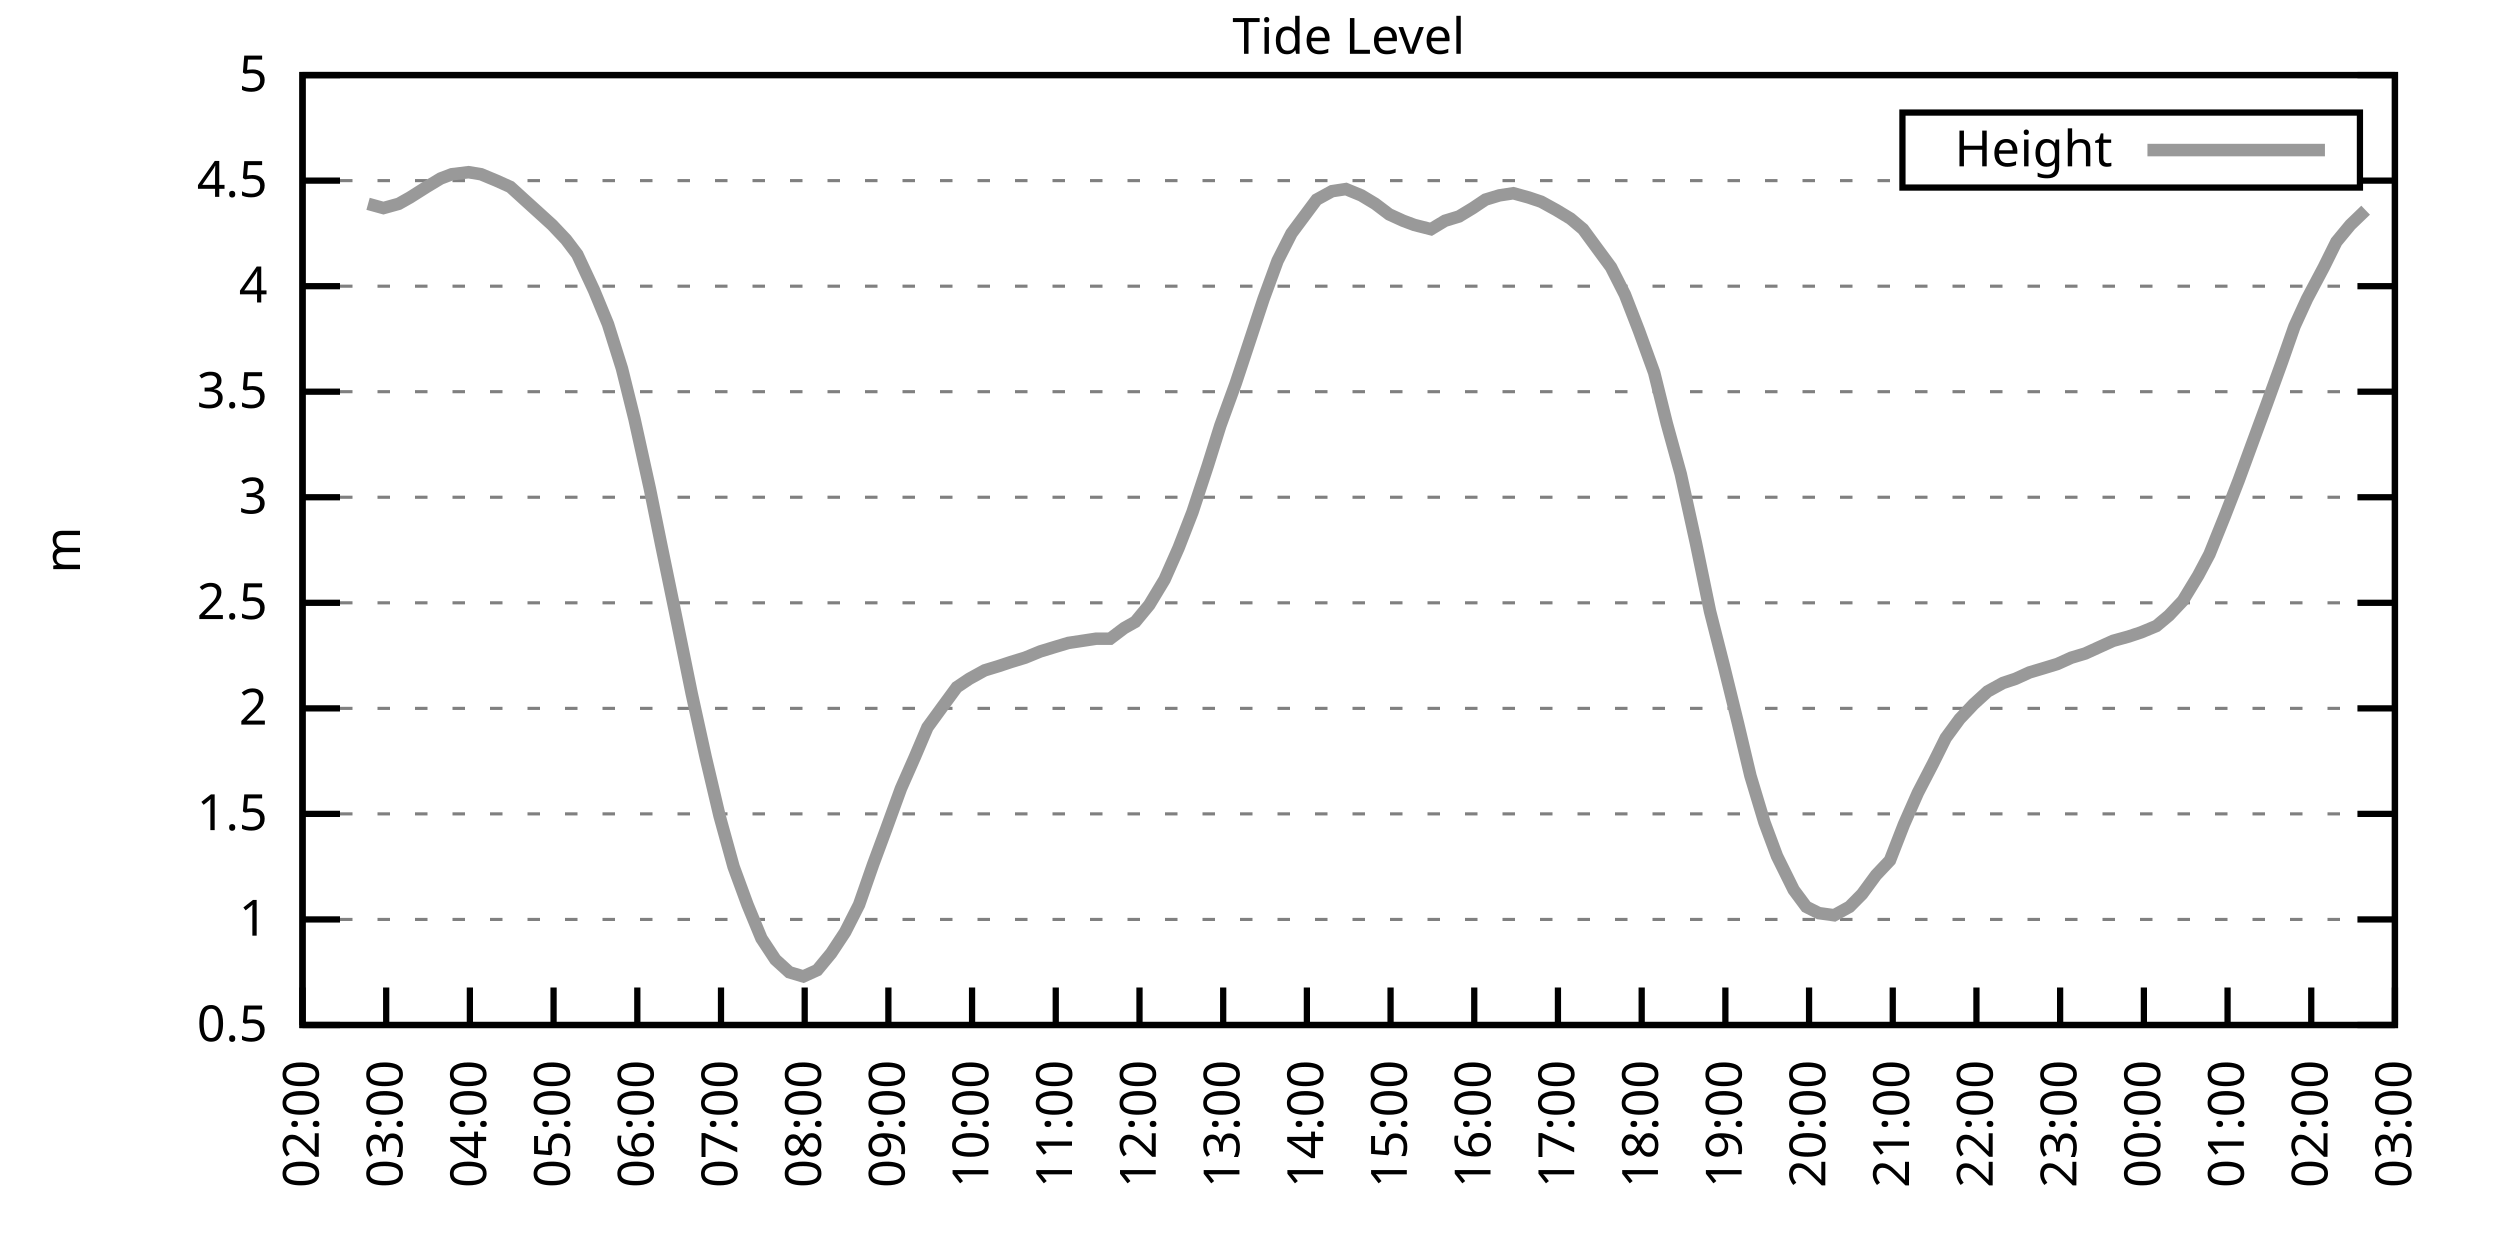
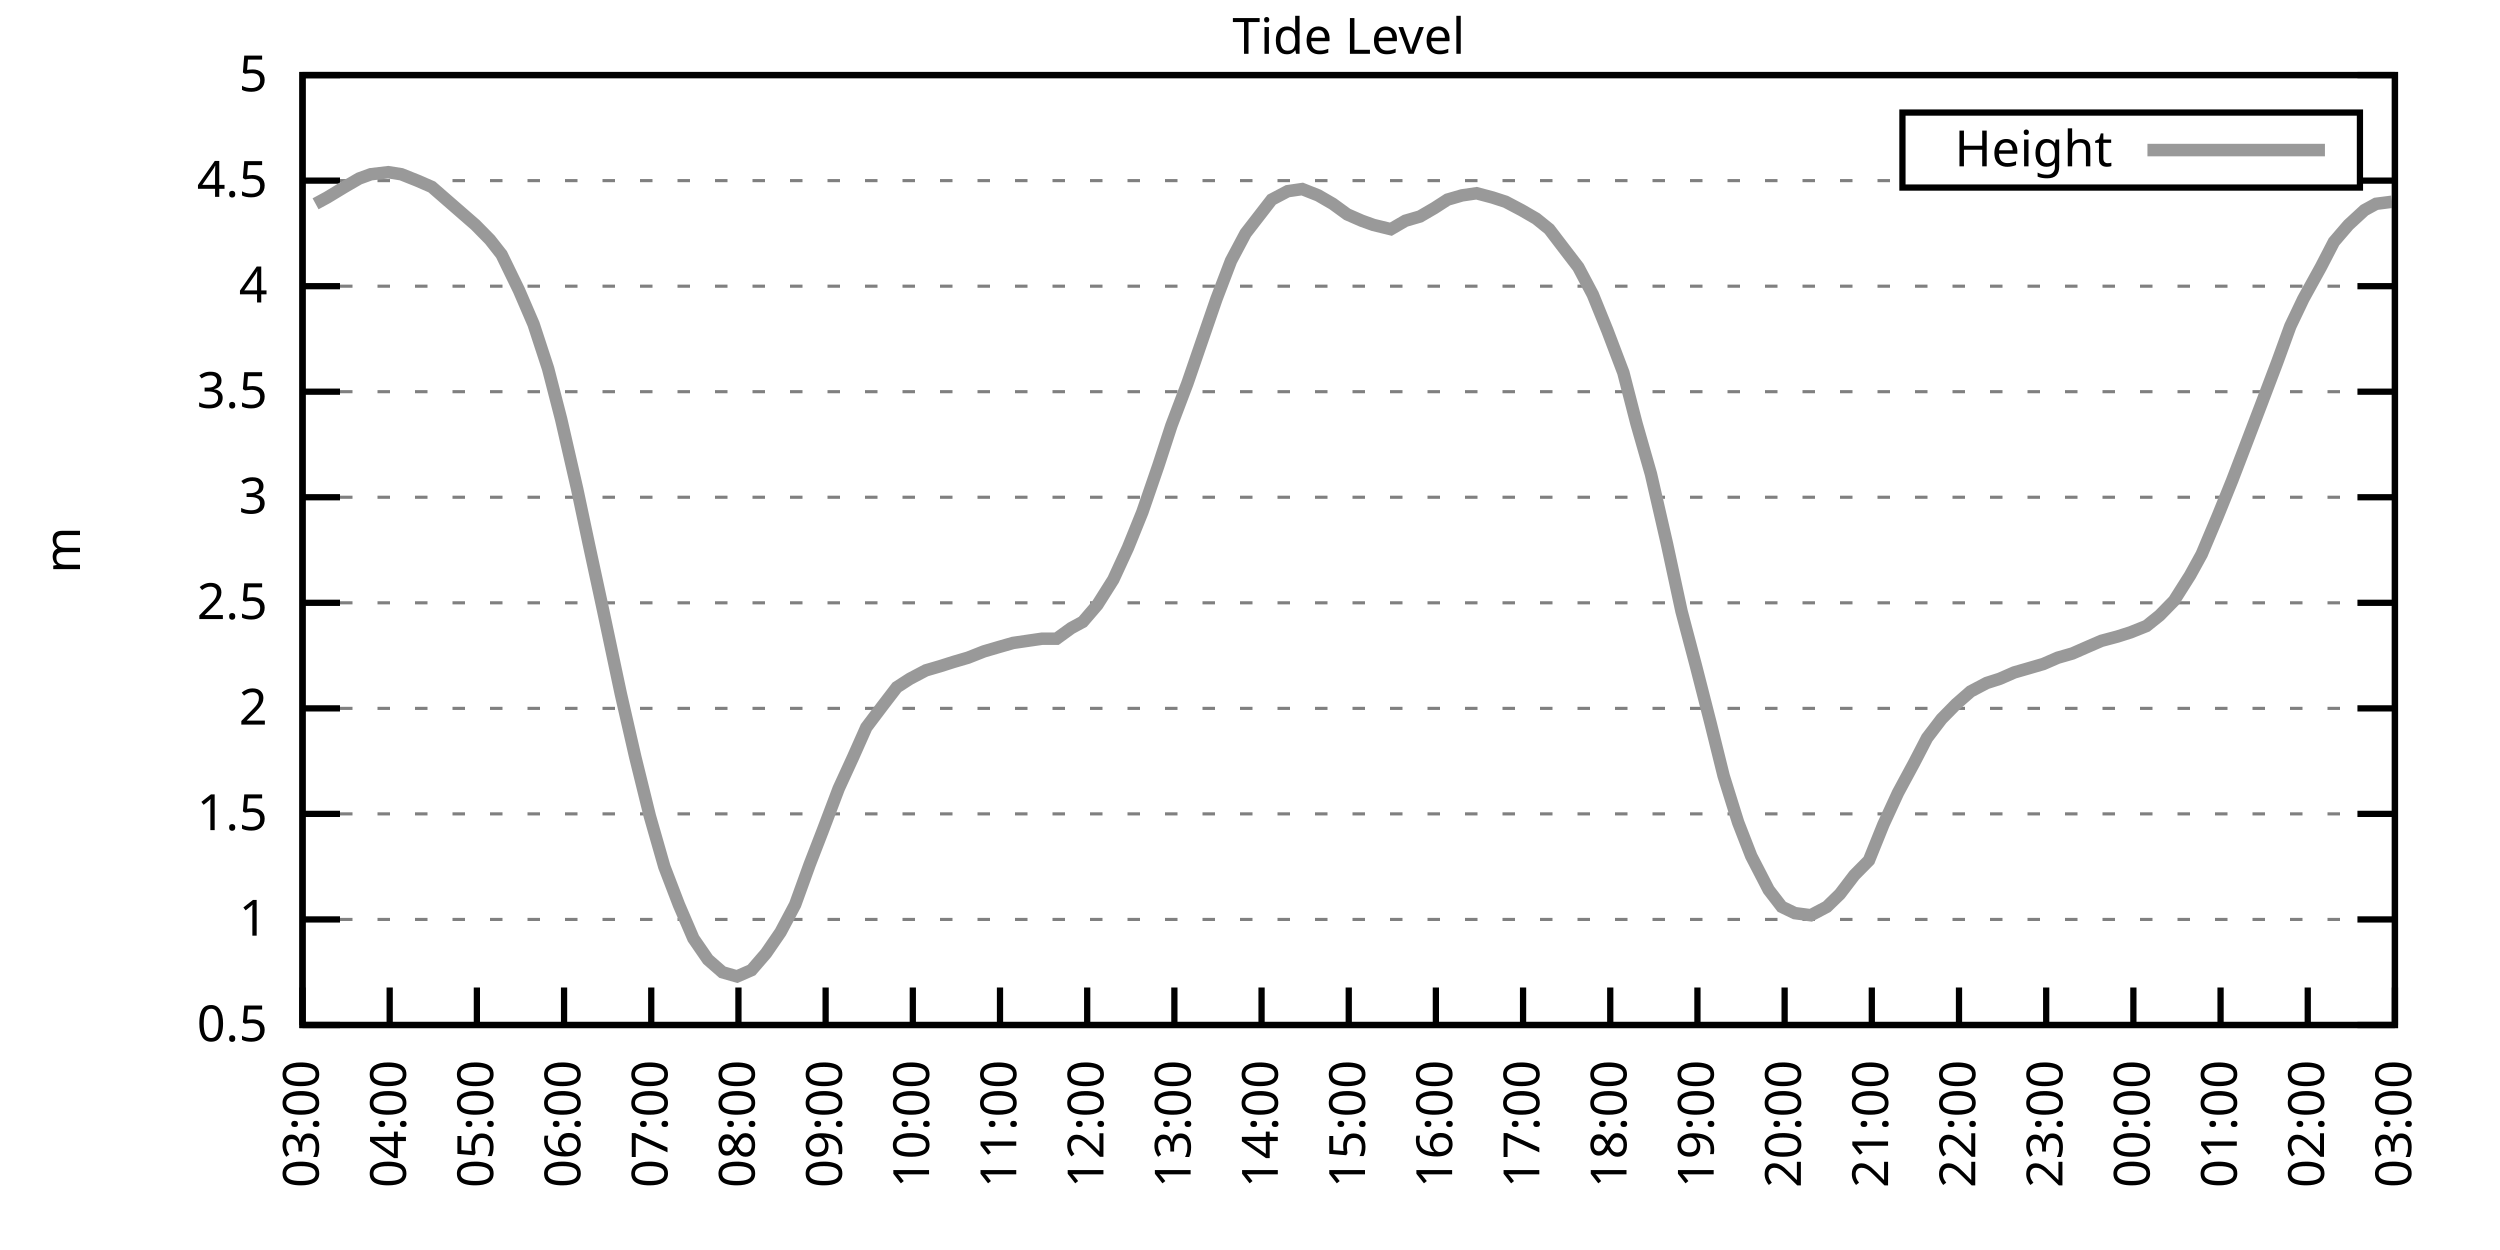
<svg xmlns="http://www.w3.org/2000/svg" xmlns:xlink="http://www.w3.org/1999/xlink" width="400" height="200" viewBox="0 0 400 200">
  <g id="gnuplot_canvas">
    <rect x="0" y="0" width="400" height="200" fill="none" />
    <defs>
      <circle id="gpDot" r="0.5" stroke-width="0.5" stroke="currentColor" />
      <path id="gpPt0" stroke-width="0.333" stroke="currentColor" d="M-1,0 h2 M0,-1 v2" />
      <path id="gpPt1" stroke-width="0.333" stroke="currentColor" d="M-1,-1 L1,1 M1,-1 L-1,1" />
      <path id="gpPt2" stroke-width="0.333" stroke="currentColor" d="M-1,0 L1,0 M0,-1 L0,1 M-1,-1 L1,1 M-1,1 L1,-1" />
      <rect id="gpPt3" stroke-width="0.333" stroke="currentColor" x="-1" y="-1" width="2" height="2" />
      <rect id="gpPt4" stroke-width="0.333" stroke="currentColor" fill="currentColor" x="-1" y="-1" width="2" height="2" />
      <circle id="gpPt5" stroke-width="0.333" stroke="currentColor" cx="0" cy="0" r="1" />
      <use xlink:href="#gpPt5" id="gpPt6" fill="currentColor" stroke="none" />
      <path id="gpPt7" stroke-width="0.333" stroke="currentColor" d="M0,-1.33 L-1.33,0.67 L1.33,0.67 z" />
      <use xlink:href="#gpPt7" id="gpPt8" fill="currentColor" stroke="none" />
      <use xlink:href="#gpPt7" id="gpPt9" stroke="currentColor" transform="rotate(180)" />
      <use xlink:href="#gpPt9" id="gpPt10" fill="currentColor" stroke="none" />
      <use xlink:href="#gpPt3" id="gpPt11" stroke="currentColor" transform="rotate(45)" />
      <use xlink:href="#gpPt11" id="gpPt12" fill="currentColor" stroke="none" />
      <path id="gpPt13" stroke-width="0.333" stroke="currentColor" d="M0,1.330 L1.265,0.411 L0.782,-1.067 L-0.782,-1.076 L-1.265,0.411 z" />
      <use xlink:href="#gpPt13" id="gpPt14" fill="currentColor" stroke="none" />
      <filter id="textbox" filterUnits="objectBoundingBox" x="0" y="0" height="1" width="1">
        <feFlood flood-color="white" flood-opacity="1" result="bgnd" />
        <feComposite in="SourceGraphic" in2="bgnd" operator="atop" />
      </filter>
      <filter id="greybox" filterUnits="objectBoundingBox" x="0" y="0" height="1" width="1">
        <feFlood flood-color="lightgrey" flood-opacity="1" result="grey" />
        <feComposite in="SourceGraphic" in2="grey" operator="atop" />
      </filter>
    </defs>
    <g fill="none" color="white" stroke="currentColor" stroke-width="1.00" stroke-linecap="butt" stroke-linejoin="miter">
</g>
    <g fill="none" color="black" stroke="currentColor" stroke-width="1.00" stroke-linecap="butt" stroke-linejoin="miter">
      <g stroke="none" shape-rendering="crispEdges">
        <polygon fill="rgb(255, 255, 255)" points="48.40,164.00 383.18,164.00 383.18,12.02 48.40,12.02 " />
      </g>
    </g>
    <g fill="none" color="black" stroke="currentColor" stroke-width="1.00" stroke-linecap="butt" stroke-linejoin="miter">
</g>
    <g fill="none" color="black" stroke="black" stroke-width="0.50" stroke-linecap="butt" stroke-linejoin="miter">
</g>
    <g fill="none" color="gray" stroke="currentColor" stroke-width="0.50" stroke-linecap="butt" stroke-linejoin="miter">
      <path stroke="gray" stroke-dasharray="2,4" class="gridline" d="M48.40,164.00 L383.19,164.00  " />
    </g>
    <g fill="none" color="gray" stroke="gray" stroke-width="1.00" stroke-linecap="butt" stroke-linejoin="miter">
</g>
    <g fill="none" color="black" stroke="currentColor" stroke-width="1.00" stroke-linecap="butt" stroke-linejoin="miter">
      <path stroke="black" d="M48.40,164.00 L54.40,164.00 M383.19,164.00 L377.19,164.00  " />
      <g transform="translate(42.80,166.60)" stroke="none" fill="black" font-family="Sans" font-size="8.00" text-anchor="end">
        <text>
          <tspan font-family="Sans"> 0.5</tspan>
        </text>
      </g>
    </g>
    <g fill="none" color="black" stroke="currentColor" stroke-width="1.00" stroke-linecap="butt" stroke-linejoin="miter">
</g>
    <g fill="none" color="black" stroke="black" stroke-width="0.50" stroke-linecap="butt" stroke-linejoin="miter">
</g>
    <g fill="none" color="gray" stroke="currentColor" stroke-width="0.50" stroke-linecap="butt" stroke-linejoin="miter">
      <path stroke="gray" stroke-dasharray="2,4" class="gridline" d="M48.40,147.11 L383.19,147.11  " />
    </g>
    <g fill="none" color="gray" stroke="gray" stroke-width="1.00" stroke-linecap="butt" stroke-linejoin="miter">
</g>
    <g fill="none" color="black" stroke="currentColor" stroke-width="1.00" stroke-linecap="butt" stroke-linejoin="miter">
      <path stroke="black" d="M48.40,147.11 L54.40,147.11 M383.19,147.11 L377.19,147.11  " />
      <g transform="translate(42.80,149.71)" stroke="none" fill="black" font-family="Sans" font-size="8.00" text-anchor="end">
        <text>
          <tspan font-family="Sans"> 1</tspan>
        </text>
      </g>
    </g>
    <g fill="none" color="black" stroke="currentColor" stroke-width="1.00" stroke-linecap="butt" stroke-linejoin="miter">
</g>
    <g fill="none" color="black" stroke="black" stroke-width="0.50" stroke-linecap="butt" stroke-linejoin="miter">
</g>
    <g fill="none" color="gray" stroke="currentColor" stroke-width="0.50" stroke-linecap="butt" stroke-linejoin="miter">
      <path stroke="gray" stroke-dasharray="2,4" class="gridline" d="M48.40,130.22 L383.19,130.22  " />
    </g>
    <g fill="none" color="gray" stroke="gray" stroke-width="1.00" stroke-linecap="butt" stroke-linejoin="miter">
</g>
    <g fill="none" color="black" stroke="currentColor" stroke-width="1.00" stroke-linecap="butt" stroke-linejoin="miter">
      <path stroke="black" d="M48.40,130.22 L54.40,130.22 M383.19,130.22 L377.19,130.22  " />
      <g transform="translate(42.80,132.82)" stroke="none" fill="black" font-family="Sans" font-size="8.00" text-anchor="end">
        <text>
          <tspan font-family="Sans"> 1.5</tspan>
        </text>
      </g>
    </g>
    <g fill="none" color="black" stroke="currentColor" stroke-width="1.00" stroke-linecap="butt" stroke-linejoin="miter">
</g>
    <g fill="none" color="black" stroke="black" stroke-width="0.50" stroke-linecap="butt" stroke-linejoin="miter">
</g>
    <g fill="none" color="gray" stroke="currentColor" stroke-width="0.50" stroke-linecap="butt" stroke-linejoin="miter">
      <path stroke="gray" stroke-dasharray="2,4" class="gridline" d="M48.40,113.34 L383.19,113.34  " />
    </g>
    <g fill="none" color="gray" stroke="gray" stroke-width="1.00" stroke-linecap="butt" stroke-linejoin="miter">
</g>
    <g fill="none" color="black" stroke="currentColor" stroke-width="1.00" stroke-linecap="butt" stroke-linejoin="miter">
      <path stroke="black" d="M48.40,113.34 L54.40,113.34 M383.19,113.34 L377.19,113.34  " />
      <g transform="translate(42.80,115.94)" stroke="none" fill="black" font-family="Sans" font-size="8.00" text-anchor="end">
        <text>
          <tspan font-family="Sans"> 2</tspan>
        </text>
      </g>
    </g>
    <g fill="none" color="black" stroke="currentColor" stroke-width="1.00" stroke-linecap="butt" stroke-linejoin="miter">
</g>
    <g fill="none" color="black" stroke="black" stroke-width="0.50" stroke-linecap="butt" stroke-linejoin="miter">
</g>
    <g fill="none" color="gray" stroke="currentColor" stroke-width="0.50" stroke-linecap="butt" stroke-linejoin="miter">
      <path stroke="gray" stroke-dasharray="2,4" class="gridline" d="M48.40,96.45 L383.19,96.45  " />
    </g>
    <g fill="none" color="gray" stroke="gray" stroke-width="1.00" stroke-linecap="butt" stroke-linejoin="miter">
</g>
    <g fill="none" color="black" stroke="currentColor" stroke-width="1.00" stroke-linecap="butt" stroke-linejoin="miter">
      <path stroke="black" d="M48.40,96.45 L54.40,96.45 M383.19,96.45 L377.19,96.45  " />
      <g transform="translate(42.80,99.05)" stroke="none" fill="black" font-family="Sans" font-size="8.00" text-anchor="end">
        <text>
          <tspan font-family="Sans"> 2.5</tspan>
        </text>
      </g>
    </g>
    <g fill="none" color="black" stroke="currentColor" stroke-width="1.00" stroke-linecap="butt" stroke-linejoin="miter">
</g>
    <g fill="none" color="black" stroke="black" stroke-width="0.50" stroke-linecap="butt" stroke-linejoin="miter">
</g>
    <g fill="none" color="gray" stroke="currentColor" stroke-width="0.50" stroke-linecap="butt" stroke-linejoin="miter">
      <path stroke="gray" stroke-dasharray="2,4" class="gridline" d="M48.40,79.56 L383.19,79.56  " />
    </g>
    <g fill="none" color="gray" stroke="gray" stroke-width="1.00" stroke-linecap="butt" stroke-linejoin="miter">
</g>
    <g fill="none" color="black" stroke="currentColor" stroke-width="1.00" stroke-linecap="butt" stroke-linejoin="miter">
      <path stroke="black" d="M48.40,79.56 L54.40,79.56 M383.19,79.56 L377.19,79.56  " />
      <g transform="translate(42.80,82.16)" stroke="none" fill="black" font-family="Sans" font-size="8.00" text-anchor="end">
        <text>
          <tspan font-family="Sans"> 3</tspan>
        </text>
      </g>
    </g>
    <g fill="none" color="black" stroke="currentColor" stroke-width="1.00" stroke-linecap="butt" stroke-linejoin="miter">
</g>
    <g fill="none" color="black" stroke="black" stroke-width="0.50" stroke-linecap="butt" stroke-linejoin="miter">
</g>
    <g fill="none" color="gray" stroke="currentColor" stroke-width="0.50" stroke-linecap="butt" stroke-linejoin="miter">
      <path stroke="gray" stroke-dasharray="2,4" class="gridline" d="M48.40,62.67 L383.19,62.67  " />
    </g>
    <g fill="none" color="gray" stroke="gray" stroke-width="1.00" stroke-linecap="butt" stroke-linejoin="miter">
</g>
    <g fill="none" color="black" stroke="currentColor" stroke-width="1.00" stroke-linecap="butt" stroke-linejoin="miter">
      <path stroke="black" d="M48.40,62.67 L54.40,62.67 M383.19,62.67 L377.19,62.67  " />
      <g transform="translate(42.80,65.27)" stroke="none" fill="black" font-family="Sans" font-size="8.00" text-anchor="end">
        <text>
          <tspan font-family="Sans"> 3.5</tspan>
        </text>
      </g>
    </g>
    <g fill="none" color="black" stroke="currentColor" stroke-width="1.00" stroke-linecap="butt" stroke-linejoin="miter">
</g>
    <g fill="none" color="black" stroke="black" stroke-width="0.50" stroke-linecap="butt" stroke-linejoin="miter">
</g>
    <g fill="none" color="gray" stroke="currentColor" stroke-width="0.50" stroke-linecap="butt" stroke-linejoin="miter">
      <path stroke="gray" stroke-dasharray="2,4" class="gridline" d="M48.40,45.79 L383.19,45.79  " />
    </g>
    <g fill="none" color="gray" stroke="gray" stroke-width="1.00" stroke-linecap="butt" stroke-linejoin="miter">
</g>
    <g fill="none" color="black" stroke="currentColor" stroke-width="1.00" stroke-linecap="butt" stroke-linejoin="miter">
      <path stroke="black" d="M48.40,45.79 L54.40,45.79 M383.19,45.79 L377.19,45.79  " />
      <g transform="translate(42.80,48.39)" stroke="none" fill="black" font-family="Sans" font-size="8.00" text-anchor="end">
        <text>
          <tspan font-family="Sans"> 4</tspan>
        </text>
      </g>
    </g>
    <g fill="none" color="black" stroke="currentColor" stroke-width="1.00" stroke-linecap="butt" stroke-linejoin="miter">
</g>
    <g fill="none" color="black" stroke="black" stroke-width="0.50" stroke-linecap="butt" stroke-linejoin="miter">
</g>
    <g fill="none" color="gray" stroke="currentColor" stroke-width="0.50" stroke-linecap="butt" stroke-linejoin="miter">
      <path stroke="gray" stroke-dasharray="2,4" class="gridline" d="M48.40,28.90 L304.39,28.90 M377.59,28.90 L383.19,28.90  " />
    </g>
    <g fill="none" color="gray" stroke="gray" stroke-width="1.00" stroke-linecap="butt" stroke-linejoin="miter">
</g>
    <g fill="none" color="black" stroke="currentColor" stroke-width="1.00" stroke-linecap="butt" stroke-linejoin="miter">
      <path stroke="black" d="M48.40,28.90 L54.40,28.90 M383.19,28.90 L377.19,28.90  " />
      <g transform="translate(42.80,31.50)" stroke="none" fill="black" font-family="Sans" font-size="8.00" text-anchor="end">
        <text>
          <tspan font-family="Sans"> 4.5</tspan>
        </text>
      </g>
    </g>
    <g fill="none" color="black" stroke="currentColor" stroke-width="1.00" stroke-linecap="butt" stroke-linejoin="miter">
</g>
    <g fill="none" color="black" stroke="black" stroke-width="0.50" stroke-linecap="butt" stroke-linejoin="miter">
</g>
    <g fill="none" color="gray" stroke="currentColor" stroke-width="0.50" stroke-linecap="butt" stroke-linejoin="miter">
      <path stroke="gray" stroke-dasharray="2,4" class="gridline" d="M48.40,12.01 L383.19,12.01  " />
    </g>
    <g fill="none" color="gray" stroke="gray" stroke-width="1.00" stroke-linecap="butt" stroke-linejoin="miter">
</g>
    <g fill="none" color="black" stroke="currentColor" stroke-width="1.00" stroke-linecap="butt" stroke-linejoin="miter">
      <path stroke="black" d="M48.40,12.01 L54.40,12.01 M383.19,12.01 L377.19,12.01  " />
      <g transform="translate(42.80,14.61)" stroke="none" fill="black" font-family="Sans" font-size="8.00" text-anchor="end">
        <text>
          <tspan font-family="Sans"> 5</tspan>
        </text>
      </g>
    </g>
    <g fill="none" color="black" stroke="currentColor" stroke-width="1.00" stroke-linecap="butt" stroke-linejoin="miter">
      <path stroke="black" d="M48.40,164.00 L48.40,158.00  " />
      <g transform="translate(51.00,169.60) rotate(270.00)" stroke="none" fill="black" font-family="Sans" font-size="8.00" text-anchor="end">
        <text>
-           <tspan font-family="Sans">02:00</tspan>
-         </text>
-       </g>
-     </g>
-     <g fill="none" color="black" stroke="currentColor" stroke-width="1.00" stroke-linecap="butt" stroke-linejoin="miter">
-       <path stroke="black" d="M61.79,164.00 L61.79,158.00  " />
-       <g transform="translate(64.39,169.60) rotate(270.00)" stroke="none" fill="black" font-family="Sans" font-size="8.00" text-anchor="end">
-         <text>
          <tspan font-family="Sans">03:00</tspan>
        </text>
      </g>
    </g>
    <g fill="none" color="black" stroke="currentColor" stroke-width="1.00" stroke-linecap="butt" stroke-linejoin="miter">
-       <path stroke="black" d="M75.18,164.00 L75.18,158.00  " />
-       <g transform="translate(77.78,169.60) rotate(270.00)" stroke="none" fill="black" font-family="Sans" font-size="8.00" text-anchor="end">
+       <path stroke="black" d="M62.35,164.00 L62.35,158.00  " />
+       <g transform="translate(64.95,169.60) rotate(270.00)" stroke="none" fill="black" font-family="Sans" font-size="8.00" text-anchor="end">
        <text>
          <tspan font-family="Sans">04:00</tspan>
        </text>
      </g>
    </g>
    <g fill="none" color="black" stroke="currentColor" stroke-width="1.00" stroke-linecap="butt" stroke-linejoin="miter">
-       <path stroke="black" d="M88.57,164.00 L88.57,158.00  " />
-       <g transform="translate(91.17,169.60) rotate(270.00)" stroke="none" fill="black" font-family="Sans" font-size="8.00" text-anchor="end">
+       <path stroke="black" d="M76.30,164.00 L76.30,158.00  " />
+       <g transform="translate(78.90,169.60) rotate(270.00)" stroke="none" fill="black" font-family="Sans" font-size="8.00" text-anchor="end">
        <text>
          <tspan font-family="Sans">05:00</tspan>
        </text>
      </g>
    </g>
    <g fill="none" color="black" stroke="currentColor" stroke-width="1.00" stroke-linecap="butt" stroke-linejoin="miter">
-       <path stroke="black" d="M101.97,164.00 L101.97,158.00  " />
-       <g transform="translate(104.57,169.60) rotate(270.00)" stroke="none" fill="black" font-family="Sans" font-size="8.00" text-anchor="end">
+       <path stroke="black" d="M90.25,164.00 L90.25,158.00  " />
+       <g transform="translate(92.85,169.60) rotate(270.00)" stroke="none" fill="black" font-family="Sans" font-size="8.00" text-anchor="end">
        <text>
          <tspan font-family="Sans">06:00</tspan>
        </text>
      </g>
    </g>
    <g fill="none" color="black" stroke="currentColor" stroke-width="1.00" stroke-linecap="butt" stroke-linejoin="miter">
-       <path stroke="black" d="M115.36,164.00 L115.36,158.00  " />
-       <g transform="translate(117.96,169.60) rotate(270.00)" stroke="none" fill="black" font-family="Sans" font-size="8.00" text-anchor="end">
+       <path stroke="black" d="M104.20,164.00 L104.20,158.00  " />
+       <g transform="translate(106.80,169.60) rotate(270.00)" stroke="none" fill="black" font-family="Sans" font-size="8.00" text-anchor="end">
        <text>
          <tspan font-family="Sans">07:00</tspan>
        </text>
      </g>
    </g>
    <g fill="none" color="black" stroke="currentColor" stroke-width="1.00" stroke-linecap="butt" stroke-linejoin="miter">
-       <path stroke="black" d="M128.75,164.00 L128.75,158.00  " />
-       <g transform="translate(131.35,169.60) rotate(270.00)" stroke="none" fill="black" font-family="Sans" font-size="8.00" text-anchor="end">
+       <path stroke="black" d="M118.15,164.00 L118.15,158.00  " />
+       <g transform="translate(120.75,169.60) rotate(270.00)" stroke="none" fill="black" font-family="Sans" font-size="8.00" text-anchor="end">
        <text>
          <tspan font-family="Sans">08:00</tspan>
        </text>
      </g>
    </g>
    <g fill="none" color="black" stroke="currentColor" stroke-width="1.00" stroke-linecap="butt" stroke-linejoin="miter">
-       <path stroke="black" d="M142.14,164.00 L142.14,158.00  " />
-       <g transform="translate(144.74,169.60) rotate(270.00)" stroke="none" fill="black" font-family="Sans" font-size="8.00" text-anchor="end">
+       <path stroke="black" d="M132.10,164.00 L132.10,158.00  " />
+       <g transform="translate(134.70,169.60) rotate(270.00)" stroke="none" fill="black" font-family="Sans" font-size="8.00" text-anchor="end">
        <text>
          <tspan font-family="Sans">09:00</tspan>
        </text>
      </g>
    </g>
    <g fill="none" color="black" stroke="currentColor" stroke-width="1.00" stroke-linecap="butt" stroke-linejoin="miter">
-       <path stroke="black" d="M155.53,164.00 L155.53,158.00  " />
-       <g transform="translate(158.13,169.60) rotate(270.00)" stroke="none" fill="black" font-family="Sans" font-size="8.00" text-anchor="end">
+       <path stroke="black" d="M146.05,164.00 L146.05,158.00  " />
+       <g transform="translate(148.65,169.60) rotate(270.00)" stroke="none" fill="black" font-family="Sans" font-size="8.00" text-anchor="end">
        <text>
          <tspan font-family="Sans">10:00</tspan>
        </text>
      </g>
    </g>
    <g fill="none" color="black" stroke="currentColor" stroke-width="1.00" stroke-linecap="butt" stroke-linejoin="miter">
-       <path stroke="black" d="M168.92,164.00 L168.92,158.00  " />
-       <g transform="translate(171.52,169.60) rotate(270.00)" stroke="none" fill="black" font-family="Sans" font-size="8.00" text-anchor="end">
+       <path stroke="black" d="M160.00,164.00 L160.00,158.00  " />
+       <g transform="translate(162.60,169.60) rotate(270.00)" stroke="none" fill="black" font-family="Sans" font-size="8.00" text-anchor="end">
        <text>
          <tspan font-family="Sans">11:00</tspan>
        </text>
      </g>
    </g>
    <g fill="none" color="black" stroke="currentColor" stroke-width="1.00" stroke-linecap="butt" stroke-linejoin="miter">
-       <path stroke="black" d="M182.32,164.00 L182.32,158.00  " />
-       <g transform="translate(184.92,169.60) rotate(270.00)" stroke="none" fill="black" font-family="Sans" font-size="8.00" text-anchor="end">
+       <path stroke="black" d="M173.95,164.00 L173.95,158.00  " />
+       <g transform="translate(176.55,169.60) rotate(270.00)" stroke="none" fill="black" font-family="Sans" font-size="8.00" text-anchor="end">
        <text>
          <tspan font-family="Sans">12:00</tspan>
        </text>
      </g>
    </g>
    <g fill="none" color="black" stroke="currentColor" stroke-width="1.00" stroke-linecap="butt" stroke-linejoin="miter">
-       <path stroke="black" d="M195.71,164.00 L195.71,158.00  " />
-       <g transform="translate(198.31,169.60) rotate(270.00)" stroke="none" fill="black" font-family="Sans" font-size="8.00" text-anchor="end">
+       <path stroke="black" d="M187.90,164.00 L187.90,158.00  " />
+       <g transform="translate(190.50,169.60) rotate(270.00)" stroke="none" fill="black" font-family="Sans" font-size="8.00" text-anchor="end">
        <text>
          <tspan font-family="Sans">13:00</tspan>
        </text>
      </g>
    </g>
    <g fill="none" color="black" stroke="currentColor" stroke-width="1.00" stroke-linecap="butt" stroke-linejoin="miter">
-       <path stroke="black" d="M209.10,164.00 L209.10,158.00  " />
-       <g transform="translate(211.70,169.60) rotate(270.00)" stroke="none" fill="black" font-family="Sans" font-size="8.00" text-anchor="end">
+       <path stroke="black" d="M201.85,164.00 L201.85,158.00  " />
+       <g transform="translate(204.45,169.60) rotate(270.00)" stroke="none" fill="black" font-family="Sans" font-size="8.00" text-anchor="end">
        <text>
          <tspan font-family="Sans">14:00</tspan>
        </text>
      </g>
    </g>
    <g fill="none" color="black" stroke="currentColor" stroke-width="1.00" stroke-linecap="butt" stroke-linejoin="miter">
-       <path stroke="black" d="M222.49,164.00 L222.49,158.00  " />
-       <g transform="translate(225.09,169.60) rotate(270.00)" stroke="none" fill="black" font-family="Sans" font-size="8.00" text-anchor="end">
+       <path stroke="black" d="M215.80,164.00 L215.80,158.00  " />
+       <g transform="translate(218.40,169.60) rotate(270.00)" stroke="none" fill="black" font-family="Sans" font-size="8.00" text-anchor="end">
        <text>
          <tspan font-family="Sans">15:00</tspan>
        </text>
      </g>
    </g>
    <g fill="none" color="black" stroke="currentColor" stroke-width="1.00" stroke-linecap="butt" stroke-linejoin="miter">
-       <path stroke="black" d="M235.88,164.00 L235.88,158.00  " />
-       <g transform="translate(238.48,169.60) rotate(270.00)" stroke="none" fill="black" font-family="Sans" font-size="8.00" text-anchor="end">
+       <path stroke="black" d="M229.74,164.00 L229.74,158.00  " />
+       <g transform="translate(232.34,169.60) rotate(270.00)" stroke="none" fill="black" font-family="Sans" font-size="8.00" text-anchor="end">
        <text>
          <tspan font-family="Sans">16:00</tspan>
        </text>
      </g>
    </g>
    <g fill="none" color="black" stroke="currentColor" stroke-width="1.00" stroke-linecap="butt" stroke-linejoin="miter">
-       <path stroke="black" d="M249.27,164.00 L249.27,158.00  " />
-       <g transform="translate(251.87,169.60) rotate(270.00)" stroke="none" fill="black" font-family="Sans" font-size="8.00" text-anchor="end">
+       <path stroke="black" d="M243.69,164.00 L243.69,158.00  " />
+       <g transform="translate(246.29,169.60) rotate(270.00)" stroke="none" fill="black" font-family="Sans" font-size="8.00" text-anchor="end">
        <text>
          <tspan font-family="Sans">17:00</tspan>
        </text>
      </g>
    </g>
    <g fill="none" color="black" stroke="currentColor" stroke-width="1.00" stroke-linecap="butt" stroke-linejoin="miter">
-       <path stroke="black" d="M262.67,164.00 L262.67,158.00  " />
-       <g transform="translate(265.27,169.60) rotate(270.00)" stroke="none" fill="black" font-family="Sans" font-size="8.00" text-anchor="end">
+       <path stroke="black" d="M257.64,164.00 L257.64,158.00  " />
+       <g transform="translate(260.24,169.60) rotate(270.00)" stroke="none" fill="black" font-family="Sans" font-size="8.00" text-anchor="end">
        <text>
          <tspan font-family="Sans">18:00</tspan>
        </text>
      </g>
    </g>
    <g fill="none" color="black" stroke="currentColor" stroke-width="1.00" stroke-linecap="butt" stroke-linejoin="miter">
-       <path stroke="black" d="M276.06,164.00 L276.06,158.00  " />
-       <g transform="translate(278.66,169.60) rotate(270.00)" stroke="none" fill="black" font-family="Sans" font-size="8.00" text-anchor="end">
+       <path stroke="black" d="M271.59,164.00 L271.59,158.00  " />
+       <g transform="translate(274.19,169.60) rotate(270.00)" stroke="none" fill="black" font-family="Sans" font-size="8.00" text-anchor="end">
        <text>
          <tspan font-family="Sans">19:00</tspan>
        </text>
      </g>
    </g>
    <g fill="none" color="black" stroke="currentColor" stroke-width="1.00" stroke-linecap="butt" stroke-linejoin="miter">
-       <path stroke="black" d="M289.45,164.00 L289.45,158.00  " />
-       <g transform="translate(292.05,169.60) rotate(270.00)" stroke="none" fill="black" font-family="Sans" font-size="8.00" text-anchor="end">
+       <path stroke="black" d="M285.54,164.00 L285.54,158.00  " />
+       <g transform="translate(288.14,169.60) rotate(270.00)" stroke="none" fill="black" font-family="Sans" font-size="8.00" text-anchor="end">
        <text>
          <tspan font-family="Sans">20:00</tspan>
        </text>
      </g>
    </g>
    <g fill="none" color="black" stroke="currentColor" stroke-width="1.00" stroke-linecap="butt" stroke-linejoin="miter">
-       <path stroke="black" d="M302.84,164.00 L302.84,158.00  " />
-       <g transform="translate(305.44,169.60) rotate(270.00)" stroke="none" fill="black" font-family="Sans" font-size="8.00" text-anchor="end">
+       <path stroke="black" d="M299.49,164.00 L299.49,158.00  " />
+       <g transform="translate(302.09,169.60) rotate(270.00)" stroke="none" fill="black" font-family="Sans" font-size="8.00" text-anchor="end">
        <text>
          <tspan font-family="Sans">21:00</tspan>
        </text>
      </g>
    </g>
    <g fill="none" color="black" stroke="currentColor" stroke-width="1.00" stroke-linecap="butt" stroke-linejoin="miter">
-       <path stroke="black" d="M316.23,164.00 L316.23,158.00  " />
-       <g transform="translate(318.83,169.60) rotate(270.00)" stroke="none" fill="black" font-family="Sans" font-size="8.00" text-anchor="end">
+       <path stroke="black" d="M313.44,164.00 L313.44,158.00  " />
+       <g transform="translate(316.04,169.60) rotate(270.00)" stroke="none" fill="black" font-family="Sans" font-size="8.00" text-anchor="end">
        <text>
          <tspan font-family="Sans">22:00</tspan>
        </text>
      </g>
    </g>
    <g fill="none" color="black" stroke="currentColor" stroke-width="1.00" stroke-linecap="butt" stroke-linejoin="miter">
-       <path stroke="black" d="M329.62,164.00 L329.62,158.00  " />
-       <g transform="translate(332.22,169.60) rotate(270.00)" stroke="none" fill="black" font-family="Sans" font-size="8.00" text-anchor="end">
+       <path stroke="black" d="M327.39,164.00 L327.39,158.00  " />
+       <g transform="translate(329.99,169.60) rotate(270.00)" stroke="none" fill="black" font-family="Sans" font-size="8.00" text-anchor="end">
        <text>
          <tspan font-family="Sans">23:00</tspan>
        </text>
      </g>
    </g>
    <g fill="none" color="black" stroke="currentColor" stroke-width="1.00" stroke-linecap="butt" stroke-linejoin="miter">
-       <path stroke="black" d="M343.02,164.00 L343.02,158.00  " />
-       <g transform="translate(345.62,169.60) rotate(270.00)" stroke="none" fill="black" font-family="Sans" font-size="8.00" text-anchor="end">
+       <path stroke="black" d="M341.34,164.00 L341.34,158.00  " />
+       <g transform="translate(343.94,169.60) rotate(270.00)" stroke="none" fill="black" font-family="Sans" font-size="8.00" text-anchor="end">
        <text>
          <tspan font-family="Sans">00:00</tspan>
        </text>
      </g>
    </g>
    <g fill="none" color="black" stroke="currentColor" stroke-width="1.00" stroke-linecap="butt" stroke-linejoin="miter">
-       <path stroke="black" d="M356.41,164.00 L356.41,158.00  " />
-       <g transform="translate(359.01,169.60) rotate(270.00)" stroke="none" fill="black" font-family="Sans" font-size="8.00" text-anchor="end">
+       <path stroke="black" d="M355.29,164.00 L355.29,158.00  " />
+       <g transform="translate(357.89,169.60) rotate(270.00)" stroke="none" fill="black" font-family="Sans" font-size="8.00" text-anchor="end">
        <text>
          <tspan font-family="Sans">01:00</tspan>
        </text>
      </g>
    </g>
    <g fill="none" color="black" stroke="currentColor" stroke-width="1.00" stroke-linecap="butt" stroke-linejoin="miter">
-       <path stroke="black" d="M369.80,164.00 L369.80,158.00  " />
-       <g transform="translate(372.40,169.60) rotate(270.00)" stroke="none" fill="black" font-family="Sans" font-size="8.00" text-anchor="end">
+       <path stroke="black" d="M369.24,164.00 L369.24,158.00  " />
+       <g transform="translate(371.84,169.60) rotate(270.00)" stroke="none" fill="black" font-family="Sans" font-size="8.00" text-anchor="end">
        <text>
          <tspan font-family="Sans">02:00</tspan>
        </text>
      </g>
    </g>
    <g fill="none" color="black" stroke="currentColor" stroke-width="1.00" stroke-linecap="butt" stroke-linejoin="miter">
      <path stroke="black" d="M383.19,164.00 L383.19,158.00  " />
      <g transform="translate(385.79,169.60) rotate(270.00)" stroke="none" fill="black" font-family="Sans" font-size="8.00" text-anchor="end">
        <text>
          <tspan font-family="Sans">03:00</tspan>
        </text>
      </g>
    </g>
    <g fill="none" color="black" stroke="currentColor" stroke-width="1.00" stroke-linecap="butt" stroke-linejoin="miter">
</g>
    <g fill="none" color="black" stroke="currentColor" stroke-width="1.00" stroke-linecap="butt" stroke-linejoin="miter">
      <path stroke="black" d="M48.40,12.01 L48.40,164.00 L383.19,164.00 L383.19,12.01 L48.40,12.01 Z  " />
    </g>
    <g fill="none" color="black" stroke="currentColor" stroke-width="1.00" stroke-linecap="butt" stroke-linejoin="miter">
</g>
    <g fill="none" color="black" stroke="currentColor" stroke-width="1.00" stroke-linecap="butt" stroke-linejoin="miter">
      <path stroke="black" d="M304.39,30.01 L304.39,18.01 L377.59,18.01 L377.59,30.01 L304.39,30.01 Z  " />
    </g>
    <g id="Tide_level_plot_1">
      <g fill="none" color="white" stroke="black" stroke-width="2.00" stroke-linecap="butt" stroke-linejoin="miter">
</g>
      <g fill="none" color="black" stroke="currentColor" stroke-width="2.00" stroke-linecap="butt" stroke-linejoin="miter">
        <g transform="translate(337.99,26.61)" stroke="none" fill="black" font-family="Sans" font-size="8.00" text-anchor="end">
          <text>
            <tspan font-family="Sans">Height</tspan>
          </text>
        </g>
      </g>
      <g fill="none" color="black" stroke="currentColor" stroke-width="2.00" stroke-linecap="butt" stroke-linejoin="miter">
-         <path stroke="rgb(153, 153, 153)" d="M343.59,24.01 L371.99,24.01 M58.89,32.61 L61.35,33.29 L63.80,32.61 L65.59,31.60 L68.26,29.91 L70.50,28.56   L72.28,27.88 L74.96,27.55 L76.97,27.88 L79.42,28.90 L81.66,29.91 L83.89,31.94 L86.12,33.96 L88.35,35.99   L90.58,38.35 L92.37,40.72 L95.05,46.46 L97.28,51.87 L99.51,58.96 L101.52,67.06 L103.98,78.21 L105.76,86.99   L107.99,97.80 L110.67,110.97 L112.90,121.11 L115.13,130.56 L117.37,138.67 L119.60,144.75 L121.83,150.15 L124.06,153.53   L126.29,155.56 L128.53,156.23 L130.76,155.22 L132.99,152.52 L135.22,149.14 L137.45,144.75 L139.69,138.33 L141.69,132.93   L144.15,126.17 L146.38,121.11 L148.39,116.38 L150.85,113.00 L153.08,109.96 L155.09,108.61 L157.54,107.26 L159.77,106.58   L161.78,105.91 L164.01,105.23 L166.47,104.22 L168.70,103.54 L170.93,102.87 L173.17,102.53 L175.40,102.19 L177.63,102.19   L179.86,100.50 L181.65,99.49 L183.88,96.79 L186.33,92.73 L188.57,87.67 L190.80,81.93 L193.25,74.49 L195.26,68.08   L197.72,61.32 L199.95,54.57 L202.18,47.81 L204.41,41.73 L206.64,37.34 L208.65,34.64 L210.66,31.94 L213.12,30.59   L215.35,30.25 L217.80,31.26 L220.04,32.61 L222.27,34.30 L224.50,35.32 L226.29,35.99 L228.96,36.67 L231.20,35.32   L233.43,34.64 L235.66,33.29 L237.67,31.94 L239.90,31.26 L242.13,30.92 L244.59,31.60 L246.60,32.28 L249.05,33.63   L251.28,34.98 L253.29,36.67 L255.52,39.71 L257.76,42.75 L259.99,47.14 L262.22,52.88 L264.67,59.63 L266.68,67.74   L268.92,75.85 L271.37,86.99 L273.60,97.80 L275.83,106.58 L278.07,115.70 L280.07,124.14 L282.31,131.58 L284.32,136.98   L286.99,142.38 L289.00,145.09 L291.01,146.10 L293.47,146.44 L295.92,145.09 L297.93,143.06 L300.16,140.02 L302.39,137.66   L304.63,131.91 L306.86,126.85 L309.31,122.12 L311.32,118.07 L313.55,115.03 L315.79,112.66 L318.02,110.63 L320.47,109.28   L322.48,108.61 L324.71,107.59 L326.95,106.92 L329.18,106.24 L331.41,105.23 L333.64,104.56 L335.87,103.54 L338.10,102.53   L340.56,101.85 L342.57,101.18 L345.02,100.16 L347.03,98.48 L349.26,96.11 L351.72,92.06 L353.51,88.68 L355.96,82.60   L358.19,76.86 L360.42,70.78 L362.66,64.70 L365.11,57.94 L367.12,52.20 L369.13,47.81 L371.81,42.75 L373.82,38.69   L376.05,35.99 L378.50,33.63  " />
+         <path stroke="rgb(153, 153, 153)" d="M343.59,24.01 L371.99,24.01 M50.49,32.61 L52.35,31.60 L55.14,29.91 L57.47,28.56 L59.33,27.88 L62.12,27.55   L64.21,27.88 L66.77,28.90 L69.09,29.91 L71.42,31.94 L73.74,33.96 L76.07,35.99 L78.39,38.35 L80.25,40.72   L83.04,46.46 L85.37,51.87 L87.69,58.96 L89.78,67.06 L92.34,78.21 L94.20,86.99 L96.53,97.80 L99.32,110.97   L101.64,121.11 L103.97,130.56 L106.29,138.67 L108.62,144.75 L110.94,150.15 L113.27,153.53 L115.59,155.56 L117.92,156.23   L120.24,155.22 L122.57,152.52 L124.89,149.14 L127.22,144.75 L129.54,138.33 L131.63,132.93 L134.19,126.17 L136.51,121.11   L138.61,116.38 L141.16,113.00 L143.49,109.96 L145.58,108.61 L148.14,107.26 L150.46,106.58 L152.56,105.91 L154.88,105.23   L157.44,104.22 L159.76,103.54 L162.09,102.87 L164.41,102.53 L166.74,102.19 L169.06,102.19 L171.39,100.50 L173.25,99.49   L175.57,96.79 L178.13,92.73 L180.46,87.67 L182.78,81.93 L185.34,74.49 L187.43,68.08 L189.99,61.32 L192.31,54.57   L194.64,47.81 L196.96,41.73 L199.29,37.34 L201.38,34.64 L203.47,31.94 L206.03,30.59 L208.36,30.25 L210.91,31.26   L213.24,32.61 L215.56,34.30 L217.89,35.32 L219.75,35.99 L222.54,36.67 L224.86,35.32 L227.19,34.64 L229.51,33.29   L231.60,31.94 L233.93,31.26 L236.25,30.92 L238.81,31.60 L240.90,32.28 L243.46,33.63 L245.79,34.98 L247.88,36.67   L250.20,39.71 L252.53,42.75 L254.85,47.14 L257.18,52.88 L259.74,59.63 L261.83,67.74 L264.15,75.85 L266.71,86.99   L269.04,97.80 L271.36,106.58 L273.69,115.70 L275.78,124.14 L278.10,131.58 L280.20,136.98 L282.99,142.38 L285.08,145.09   L287.17,146.10 L289.73,146.44 L292.29,145.09 L294.38,143.06 L296.70,140.02 L299.03,137.66 L301.35,131.91 L303.68,126.85   L306.23,122.12 L308.33,118.07 L310.65,115.03 L312.98,112.66 L315.30,110.63 L317.86,109.28 L319.95,108.61 L322.28,107.59   L324.60,106.92 L326.93,106.24 L329.25,105.23 L331.58,104.56 L333.90,103.54 L336.23,102.53 L338.78,101.85 L340.88,101.18   L343.43,100.16 L345.53,98.48 L347.85,96.11 L350.41,92.06 L352.27,88.68 L354.83,82.60 L357.15,76.86 L359.48,70.78   L361.80,64.70 L364.36,57.94 L366.45,52.20 L368.54,47.81 L371.33,42.75 L373.43,38.69 L375.75,35.99 L378.31,33.63   L380.17,32.61 L382.73,32.28  " />
      </g>
    </g>
    <g fill="none" color="black" stroke="currentColor" stroke-width="2.00" stroke-linecap="butt" stroke-linejoin="miter">
</g>
    <g fill="none" color="black" stroke="black" stroke-width="1.00" stroke-linecap="butt" stroke-linejoin="miter">
</g>
    <g fill="none" color="black" stroke="currentColor" stroke-width="1.00" stroke-linecap="butt" stroke-linejoin="miter">
      <path stroke="black" d="M48.40,12.01 L48.40,164.00 L383.19,164.00 L383.19,12.01 L48.40,12.01 Z  " />
      <g transform="translate(12.80,88.01) rotate(270.00)" stroke="none" fill="black" font-family="Sans" font-size="8.00" text-anchor="middle">
        <text>
          <tspan font-family="Sans">m</tspan>
        </text>
      </g>
    </g>
    <g fill="none" color="black" stroke="currentColor" stroke-width="1.00" stroke-linecap="butt" stroke-linejoin="miter">
</g>
    <g fill="none" color="black" stroke="currentColor" stroke-width="1.00" stroke-linecap="butt" stroke-linejoin="miter">
      <g transform="translate(215.79,8.61)" stroke="none" fill="black" font-family="Sans" font-size="8.00" text-anchor="middle">
        <text>
          <tspan font-family="Sans">Tide Level</tspan>
        </text>
      </g>
    </g>
    <g fill="none" color="black" stroke="currentColor" stroke-width="1.00" stroke-linecap="butt" stroke-linejoin="miter">
</g>
  </g>
</svg>
